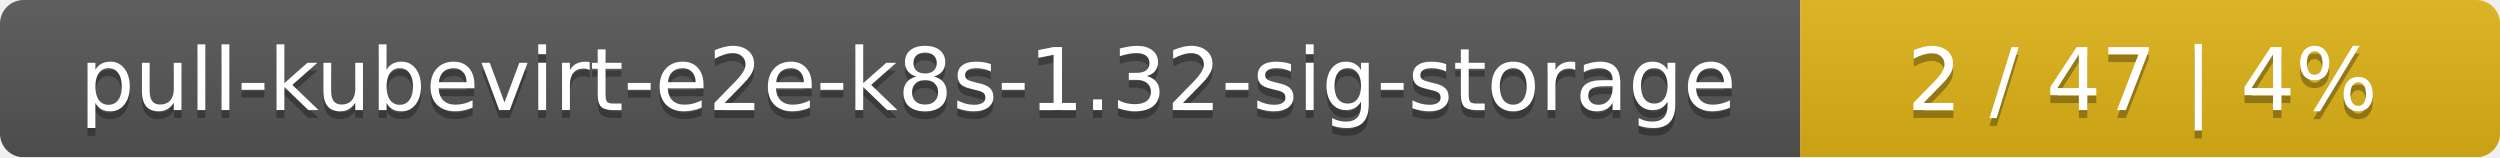
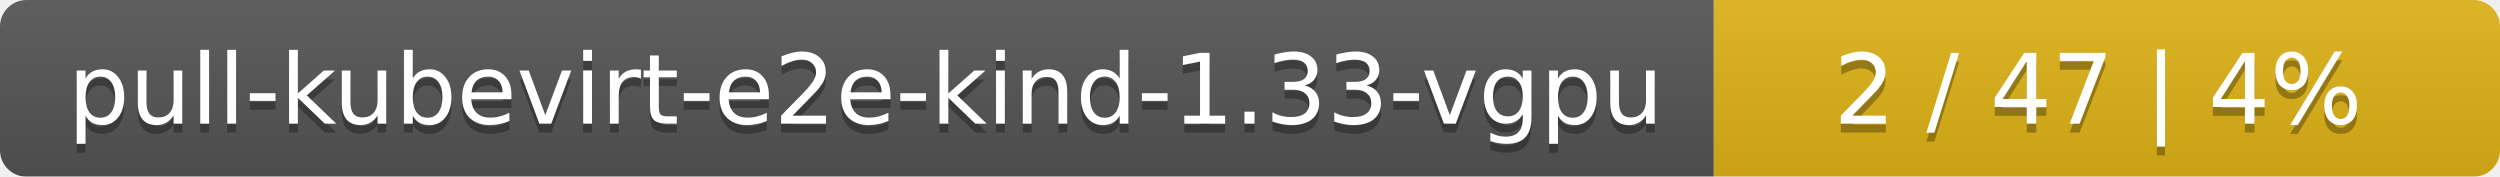
- <svg xmlns="http://www.w3.org/2000/svg" width="318" height="20">
+ <svg xmlns="http://www.w3.org/2000/svg" width="283" height="20">
  <linearGradient id="smooth" x2="0" y2="100%">
    <stop offset="0" stop-color="#bbb" stop-opacity=".1" />
    <stop offset="1" stop-opacity=".1" />
  </linearGradient>
  <mask id="round">
-     <rect width="318" height="20" rx="3" fill="#fff" />
+     <rect width="283" height="20" rx="3" fill="#fff" />
  </mask>
  <g mask="url(#round)">
-     <rect width="229" height="20" fill="#555" />
-     <rect x="229" width="89" height="20" fill="#dfb317" />
-     <rect width="318" height="20" fill="url(#smooth)" />
+     <rect width="194" height="20" fill="#555" />
+     <rect x="194" width="89" height="20" fill="#dfb317" />
+     <rect width="283" height="20" fill="url(#smooth)" />
  </g>
  <g fill="#fff" text-anchor="middle" font-family="DejaVu Sans,Verdana,Geneva,sans-serif" font-size="11">
-     <text x="115.5" y="15" fill="#010101" fill-opacity=".3">pull-kubevirt-e2e-k8s-1.32-sig-storage</text>
-     <text x="115.5" y="14">pull-kubevirt-e2e-k8s-1.32-sig-storage</text>
-     <text x="272.5" y="15" fill="#010101" fill-opacity=".3">2 / 47    |    4%</text>
-     <text x="272.5" y="14">2 / 47    |    4%</text>
+     <text x="98" y="15" fill="#010101" fill-opacity=".3">pull-kubevirt-e2e-kind-1.33-vgpu</text>
+     <text x="98" y="14">pull-kubevirt-e2e-kind-1.33-vgpu</text>
+     <text x="237.5" y="15" fill="#010101" fill-opacity=".3">2 / 47    |    4%</text>
+     <text x="237.5" y="14">2 / 47    |    4%</text>
  </g>
</svg>
